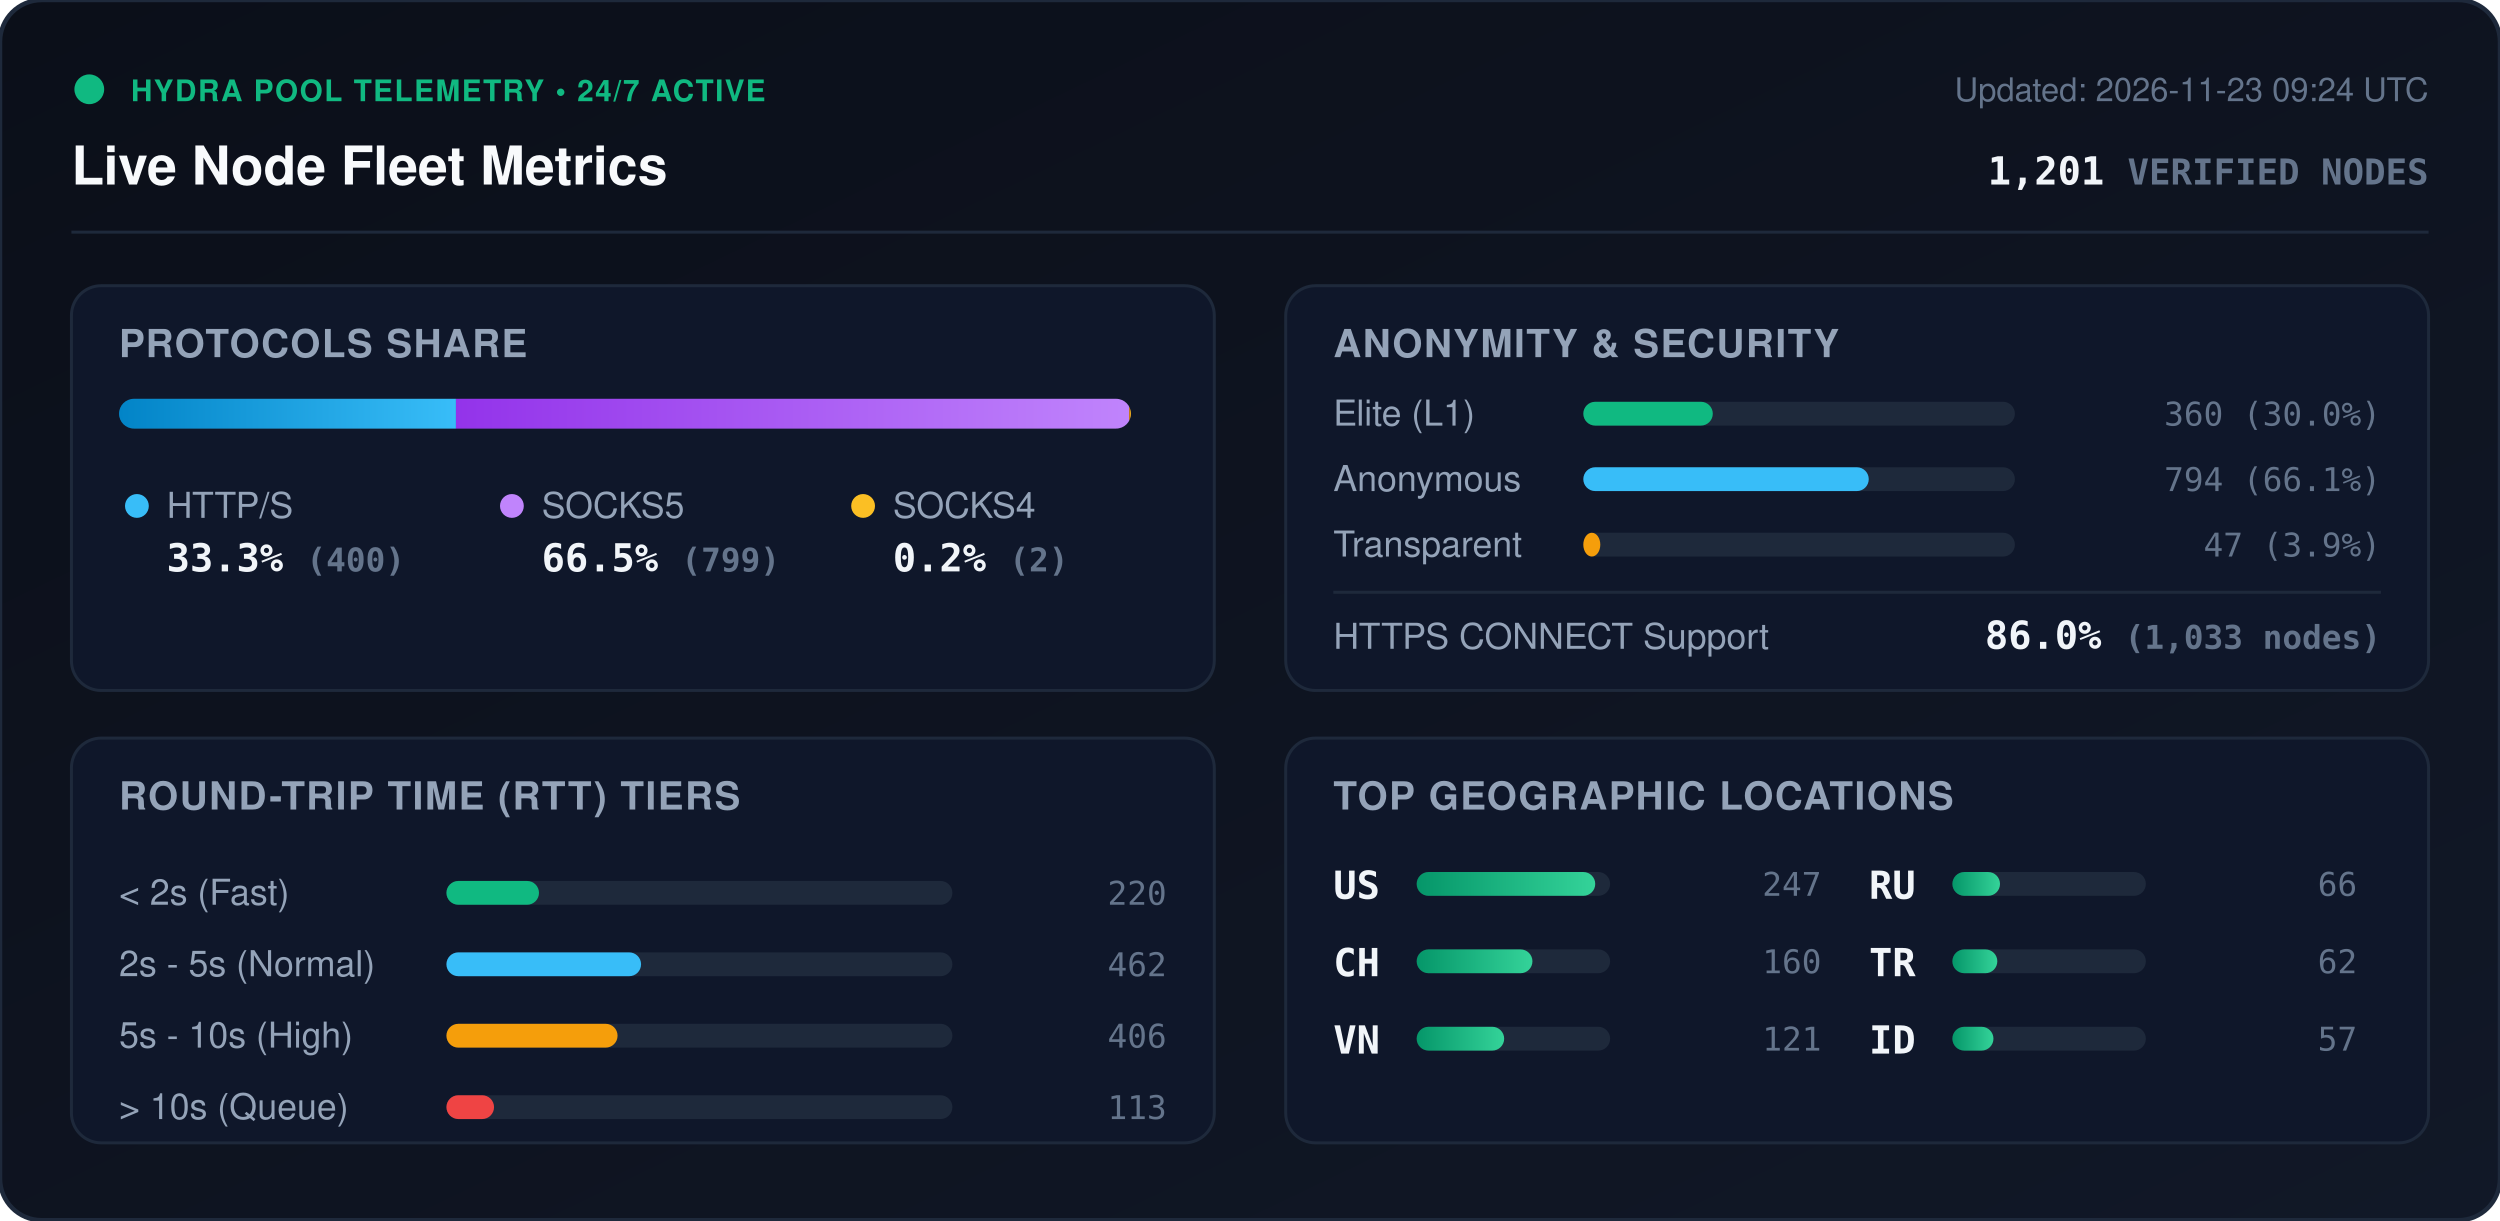
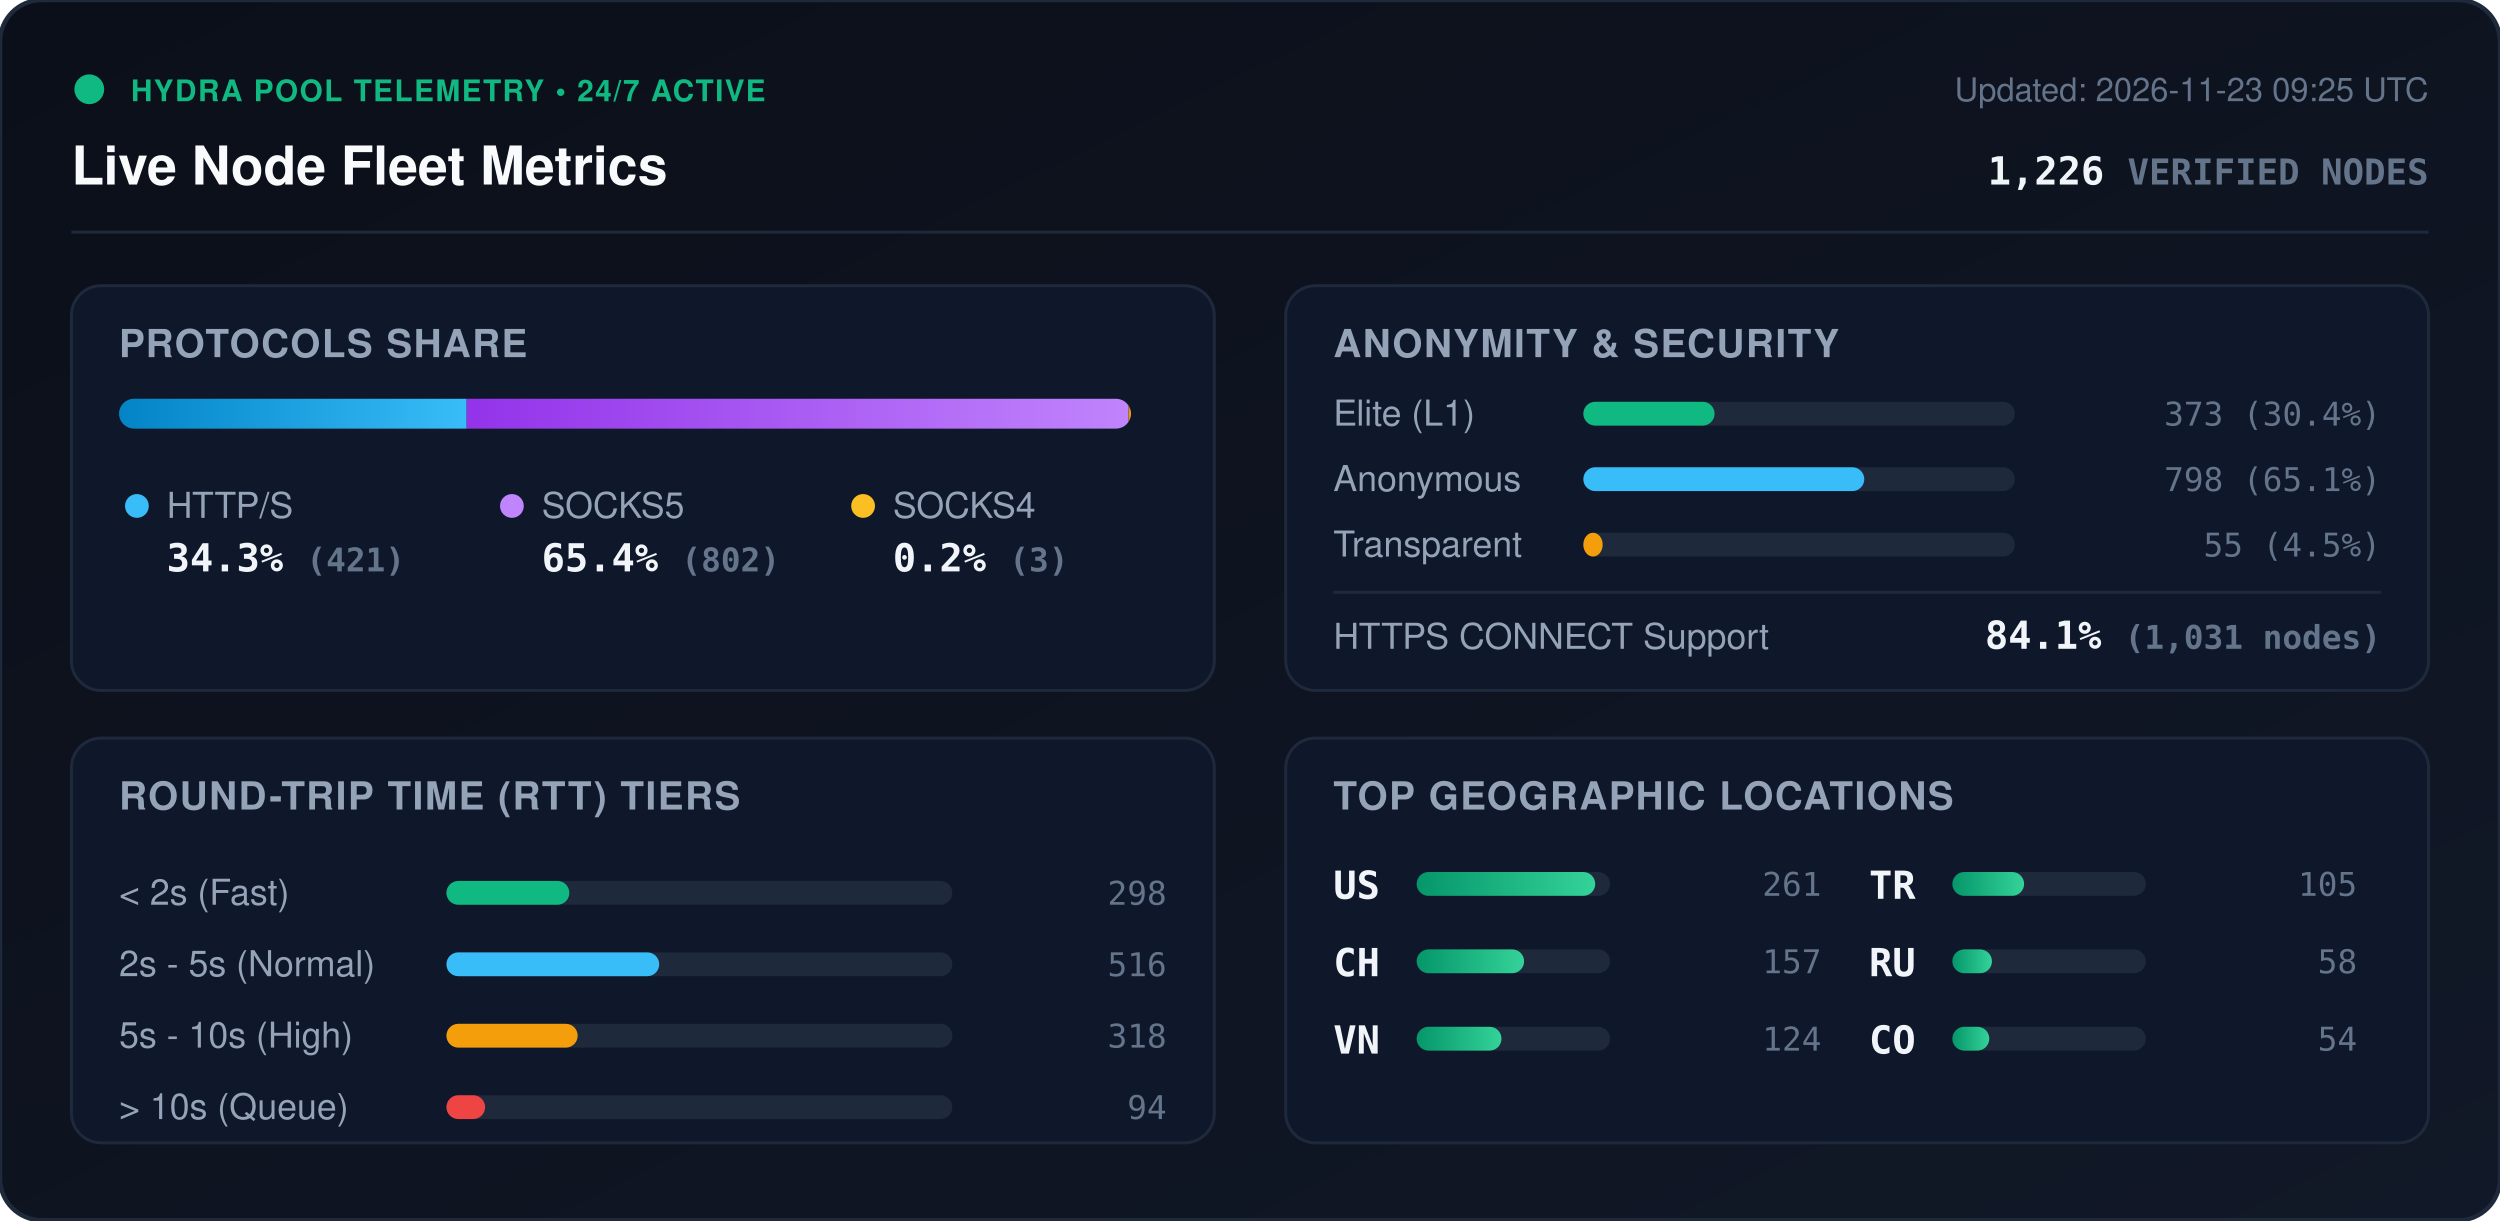
<svg xmlns="http://www.w3.org/2000/svg" viewBox="0 0 840 410" width="840" height="410" style="max-width: 100%; height: auto;">
  <defs>
    <linearGradient id="bg" x1="0%" y1="0%" x2="100%" y2="100%">
      <stop offset="0%" stop-color="#0b0f19" />
      <stop offset="100%" stop-color="#111827" />
    </linearGradient>
    <linearGradient id="bar-http" x1="0%" y1="0%" x2="100%" y2="0%">
      <stop offset="0%" stop-color="#0284c7" />
      <stop offset="100%" stop-color="#38bdf8" />
    </linearGradient>
    <linearGradient id="bar-socks5" x1="0%" y1="0%" x2="100%" y2="0%">
      <stop offset="0%" stop-color="#9333ea" />
      <stop offset="100%" stop-color="#c084fc" />
    </linearGradient>
    <linearGradient id="bar-socks4" x1="0%" y1="0%" x2="100%" y2="0%">
      <stop offset="0%" stop-color="#d97706" />
      <stop offset="100%" stop-color="#fbbf24" />
    </linearGradient>
    <linearGradient id="bar-green" x1="0%" y1="0%" x2="100%" y2="0%">
      <stop offset="0%" stop-color="#059669" />
      <stop offset="100%" stop-color="#34d399" />
    </linearGradient>
    <clipPath id="prog-track-clip">
      <rect width="340.0" height="10" rx="5" />
    </clipPath>
    <style>
      .title { font: 700 18px -apple-system, BlinkMacSystemFont, 'Segoe UI', Helvetica, Arial, sans-serif; fill: #f8fafc; }
      .sub { font: 500 11px -apple-system, BlinkMacSystemFont, 'Segoe UI', Helvetica, Arial, sans-serif; fill: #64748b; }
      .section-hdr { font: 600 13px -apple-system, BlinkMacSystemFont, 'Segoe UI', Helvetica, Arial, sans-serif; fill: #94a3b8; letter-spacing: 0.5px; }
      .metric-val { font: 700 13px -apple-system, BlinkMacSystemFont, 'Segoe UI', Helvetica, Arial, sans-serif; fill: #f1f5f9; }
      .metric-lbl { font: 500 12px -apple-system, BlinkMacSystemFont, 'Segoe UI', Helvetica, Arial, sans-serif; fill: #94a3b8; }
      .badge-txt { font: 700 10px -apple-system, BlinkMacSystemFont, 'Segoe UI', Helvetica, Arial, sans-serif; fill: #10b981; letter-spacing: 0.5px; }
      .mono { font-family: ui-monospace, SFMono-Regular, Menlo, Monaco, Consolas, monospace; }
      .pulse { animation: beacon 2s infinite ease-in-out; }
      @keyframes beacon { 0%, 100% { opacity: 1; } 50% { opacity: 0.35; } }
    </style>
  </defs>
  <rect width="840" height="410" rx="14" fill="url(#bg)" stroke="#1e293b" stroke-width="1.5" />
  <g transform="translate(24, 24)">
    <circle cx="6" cy="6" r="5" fill="#10b981" class="pulse" />
    <text x="20" y="10" class="badge-txt">HYDRA POOL TELEMETRY • 24/7 ACTIVE</text>
    <text x="0" y="38" class="title">Live Node Fleet Metrics</text>
-     <text x="792" y="10" text-anchor="end" class="sub">Updated: 2026-11-23 09:24 UTC</text>
-     <text x="792" y="38" text-anchor="end" class="metric-val mono" fill="#38bdf8">1,201 <tspan font-size="12" fill="#64748b">VERIFIED NODES</tspan>
+     <text x="792" y="10" text-anchor="end" class="sub">Updated: 2026-11-23 09:25 UTC</text>
+     <text x="792" y="38" text-anchor="end" class="metric-val mono" fill="#38bdf8">1,226 <tspan font-size="12" fill="#64748b">VERIFIED NODES</tspan>
    </text>
  </g>
  <line x1="24" y1="78" x2="816" y2="78" stroke="#1e293b" stroke-width="1" />
  <g transform="translate(24, 96)">
    <rect width="384" height="136" rx="10" fill="#0f172a" stroke="#1e293b" />
    <text x="16" y="24" class="section-hdr">PROTOCOLS SHARE</text>
    <g transform="translate(16, 38)">
      <rect width="340.0" height="10" rx="5" fill="#1e293b" />
      <g clip-path="url(#prog-track-clip)">
-         <rect x="0" width="113.2" height="10" fill="url(#bar-http)" />
-         <rect x="113.2" width="226.2" height="10" fill="url(#bar-socks5)" />
-         <rect x="339.4" width="0.6" height="10" fill="url(#bar-socks4)" />
+         <rect x="0" width="116.8" height="10" fill="url(#bar-http)" />
+         <rect x="116.8" width="222.4" height="10" fill="url(#bar-socks5)" />
+         <rect x="339.2" width="0.8" height="10" fill="url(#bar-socks4)" />
      </g>
    </g>
    <g transform="translate(16, 68)">
      <circle cx="6" cy="6" r="4" fill="#38bdf8" />
      <text x="16" y="10" class="metric-lbl">HTTP/S</text>
-       <text x="16" y="28" class="metric-val mono">33.3% <tspan font-size="11" fill="#64748b">(400)</tspan>
+       <text x="16" y="28" class="metric-val mono">34.3% <tspan font-size="11" fill="#64748b">(421)</tspan>
      </text>
      <circle cx="132" cy="6" r="4" fill="#c084fc" />
      <text x="142" y="10" class="metric-lbl">SOCKS5</text>
-       <text x="142" y="28" class="metric-val mono">66.5% <tspan font-size="11" fill="#64748b">(799)</tspan>
+       <text x="142" y="28" class="metric-val mono">65.4% <tspan font-size="11" fill="#64748b">(802)</tspan>
      </text>
      <circle cx="250" cy="6" r="4" fill="#fbbf24" />
      <text x="260" y="10" class="metric-lbl">SOCKS4</text>
-       <text x="260" y="28" class="metric-val mono">0.2% <tspan font-size="11" fill="#64748b">(2)</tspan>
+       <text x="260" y="28" class="metric-val mono">0.2% <tspan font-size="11" fill="#64748b">(3)</tspan>
      </text>
    </g>
  </g>
  <g transform="translate(432, 96)">
    <rect width="384" height="136" rx="10" fill="#0f172a" stroke="#1e293b" />
    <text x="16" y="24" class="section-hdr">ANONYMITY &amp; SECURITY</text>
    <text x="16" y="47" class="metric-lbl">Elite (L1)</text>
    <rect x="100" y="39" width="145.0" height="8" rx="4" fill="#1e293b" />
-     <rect x="100" y="39" width="43.5" height="8" rx="4" fill="#10b981" />
-     <text x="368" y="47" text-anchor="end" class="mono sub" fill="#e2e8f0">360 (30.0%)</text>
+     <rect x="100" y="39" width="44.1" height="8" rx="4" fill="#10b981" />
+     <text x="368" y="47" text-anchor="end" class="mono sub" fill="#e2e8f0">373 (30.4%)</text>
    <text x="16" y="69" class="metric-lbl">Anonymous</text>
    <rect x="100" y="61" width="145.0" height="8" rx="4" fill="#1e293b" />
-     <rect x="100" y="61" width="95.9" height="8" rx="4" fill="#38bdf8" />
-     <text x="368" y="69" text-anchor="end" class="mono sub" fill="#e2e8f0">794 (66.1%)</text>
+     <rect x="100" y="61" width="94.4" height="8" rx="4" fill="#38bdf8" />
+     <text x="368" y="69" text-anchor="end" class="mono sub" fill="#e2e8f0">798 (65.1%)</text>
    <text x="16" y="91" class="metric-lbl">Transparent</text>
    <rect x="100" y="83" width="145.0" height="8" rx="4" fill="#1e293b" />
-     <rect x="100" y="83" width="5.7" height="8" rx="4" fill="#f59e0b" />
-     <text x="368" y="91" text-anchor="end" class="mono sub" fill="#e2e8f0">47 (3.9%)</text>
+     <rect x="100" y="83" width="6.5" height="8" rx="4" fill="#f59e0b" />
+     <text x="368" y="91" text-anchor="end" class="mono sub" fill="#e2e8f0">55 (4.5%)</text>
    <line x1="16" y1="103" x2="368" y2="103" stroke="#1e293b" stroke-width="1" />
    <text x="16" y="122" class="metric-lbl">HTTPS CONNECT Support</text>
-     <text x="368" y="122" text-anchor="end" class="metric-val mono" fill="#34d399">86.0% <tspan font-size="11" fill="#64748b">(1,033 nodes)</tspan>
+     <text x="368" y="122" text-anchor="end" class="metric-val mono" fill="#34d399">84.1% <tspan font-size="11" fill="#64748b">(1,031 nodes)</tspan>
    </text>
  </g>
  <g transform="translate(24, 248)">
    <rect width="384" height="136" rx="10" fill="#0f172a" stroke="#1e293b" />
    <text x="16" y="24" class="section-hdr">ROUND-TRIP TIME (RTT) TIERS</text>
    <g transform="translate(16, 42)">
      <text x="0" y="14" class="metric-lbl">&lt; 2s (Fast)</text>
      <rect x="110" y="6" width="170" height="8" rx="4" fill="#1e293b" />
-       <rect x="110" y="6" width="31.1" height="8" rx="4" fill="#10b981" />
-       <text x="352" y="14" text-anchor="end" class="mono sub">220</text>
+       <rect x="110" y="6" width="41.3" height="8" rx="4" fill="#10b981" />
+       <text x="352" y="14" text-anchor="end" class="mono sub">298</text>
      <text x="0" y="38" class="metric-lbl">2s - 5s (Normal)</text>
      <rect x="110" y="30" width="170" height="8" rx="4" fill="#1e293b" />
-       <rect x="110" y="30" width="65.4" height="8" rx="4" fill="#38bdf8" />
-       <text x="352" y="38" text-anchor="end" class="mono sub">462</text>
+       <rect x="110" y="30" width="71.5" height="8" rx="4" fill="#38bdf8" />
+       <text x="352" y="38" text-anchor="end" class="mono sub">516</text>
      <text x="0" y="62" class="metric-lbl">5s - 10s (High)</text>
      <rect x="110" y="54" width="170" height="8" rx="4" fill="#1e293b" />
-       <rect x="110" y="54" width="57.5" height="8" rx="4" fill="#f59e0b" />
-       <text x="352" y="62" text-anchor="end" class="mono sub">406</text>
+       <rect x="110" y="54" width="44.1" height="8" rx="4" fill="#f59e0b" />
+       <text x="352" y="62" text-anchor="end" class="mono sub">318</text>
      <text x="0" y="86" class="metric-lbl">&gt; 10s (Queue)</text>
      <rect x="110" y="78" width="170" height="8" rx="4" fill="#1e293b" />
-       <rect x="110" y="78" width="16.0" height="8" rx="4" fill="#ef4444" />
-       <text x="352" y="86" text-anchor="end" class="mono sub">113</text>
+       <rect x="110" y="78" width="13.0" height="8" rx="4" fill="#ef4444" />
+       <text x="352" y="86" text-anchor="end" class="mono sub">94</text>
    </g>
  </g>
  <g transform="translate(432, 248)">
    <rect width="384" height="136" rx="10" fill="#0f172a" stroke="#1e293b" />
    <text x="16" y="24" class="section-hdr">TOP GEOGRAPHIC LOCATIONS</text>
    <g transform="translate(16, 42)">
      <g transform="translate(0, 0)">
        <text x="0" y="12" class="mono metric-val" font-size="12">US</text>
        <rect x="28" y="3" width="65" height="8" rx="4" fill="#1e293b" />
        <rect x="28" y="3" width="60.0" height="8" rx="4" fill="url(#bar-green)" />
-         <text x="164" y="11" text-anchor="end" class="mono sub">247</text>
+         <text x="164" y="11" text-anchor="end" class="mono sub">261</text>
      </g>
      <g transform="translate(0, 26)">
        <text x="0" y="12" class="mono metric-val" font-size="12">CH</text>
        <rect x="28" y="3" width="65" height="8" rx="4" fill="#1e293b" />
-         <rect x="28" y="3" width="38.9" height="8" rx="4" fill="url(#bar-green)" />
-         <text x="164" y="11" text-anchor="end" class="mono sub">160</text>
+         <rect x="28" y="3" width="36.1" height="8" rx="4" fill="url(#bar-green)" />
+         <text x="164" y="11" text-anchor="end" class="mono sub">157</text>
      </g>
      <g transform="translate(0, 52)">
        <text x="0" y="12" class="mono metric-val" font-size="12">VN</text>
        <rect x="28" y="3" width="65" height="8" rx="4" fill="#1e293b" />
-         <rect x="28" y="3" width="29.4" height="8" rx="4" fill="url(#bar-green)" />
-         <text x="164" y="11" text-anchor="end" class="mono sub">121</text>
+         <rect x="28" y="3" width="28.5" height="8" rx="4" fill="url(#bar-green)" />
+         <text x="164" y="11" text-anchor="end" class="mono sub">124</text>
      </g>
      <g transform="translate(180, 0)">
+         <text x="0" y="12" class="mono metric-val" font-size="12">TR</text>
+         <rect x="28" y="3" width="65" height="8" rx="4" fill="#1e293b" />
+         <rect x="28" y="3" width="24.1" height="8" rx="4" fill="url(#bar-green)" />
+         <text x="164" y="11" text-anchor="end" class="mono sub">105</text>
+       </g>
+       <g transform="translate(180, 26)">
        <text x="0" y="12" class="mono metric-val" font-size="12">RU</text>
        <rect x="28" y="3" width="65" height="8" rx="4" fill="#1e293b" />
-         <rect x="28" y="3" width="16.0" height="8" rx="4" fill="url(#bar-green)" />
-         <text x="164" y="11" text-anchor="end" class="mono sub">66</text>
-       </g>
-       <g transform="translate(180, 26)">
-         <text x="0" y="12" class="mono metric-val" font-size="12">TR</text>
-         <rect x="28" y="3" width="65" height="8" rx="4" fill="#1e293b" />
-         <rect x="28" y="3" width="15.1" height="8" rx="4" fill="url(#bar-green)" />
-         <text x="164" y="11" text-anchor="end" class="mono sub">62</text>
+         <rect x="28" y="3" width="13.3" height="8" rx="4" fill="url(#bar-green)" />
+         <text x="164" y="11" text-anchor="end" class="mono sub">58</text>
      </g>
      <g transform="translate(180, 52)">
-         <text x="0" y="12" class="mono metric-val" font-size="12">ID</text>
+         <text x="0" y="12" class="mono metric-val" font-size="12">CO</text>
        <rect x="28" y="3" width="65" height="8" rx="4" fill="#1e293b" />
-         <rect x="28" y="3" width="13.8" height="8" rx="4" fill="url(#bar-green)" />
-         <text x="164" y="11" text-anchor="end" class="mono sub">57</text>
+         <rect x="28" y="3" width="12.4" height="8" rx="4" fill="url(#bar-green)" />
+         <text x="164" y="11" text-anchor="end" class="mono sub">54</text>
      </g>
    </g>
  </g>
</svg>
